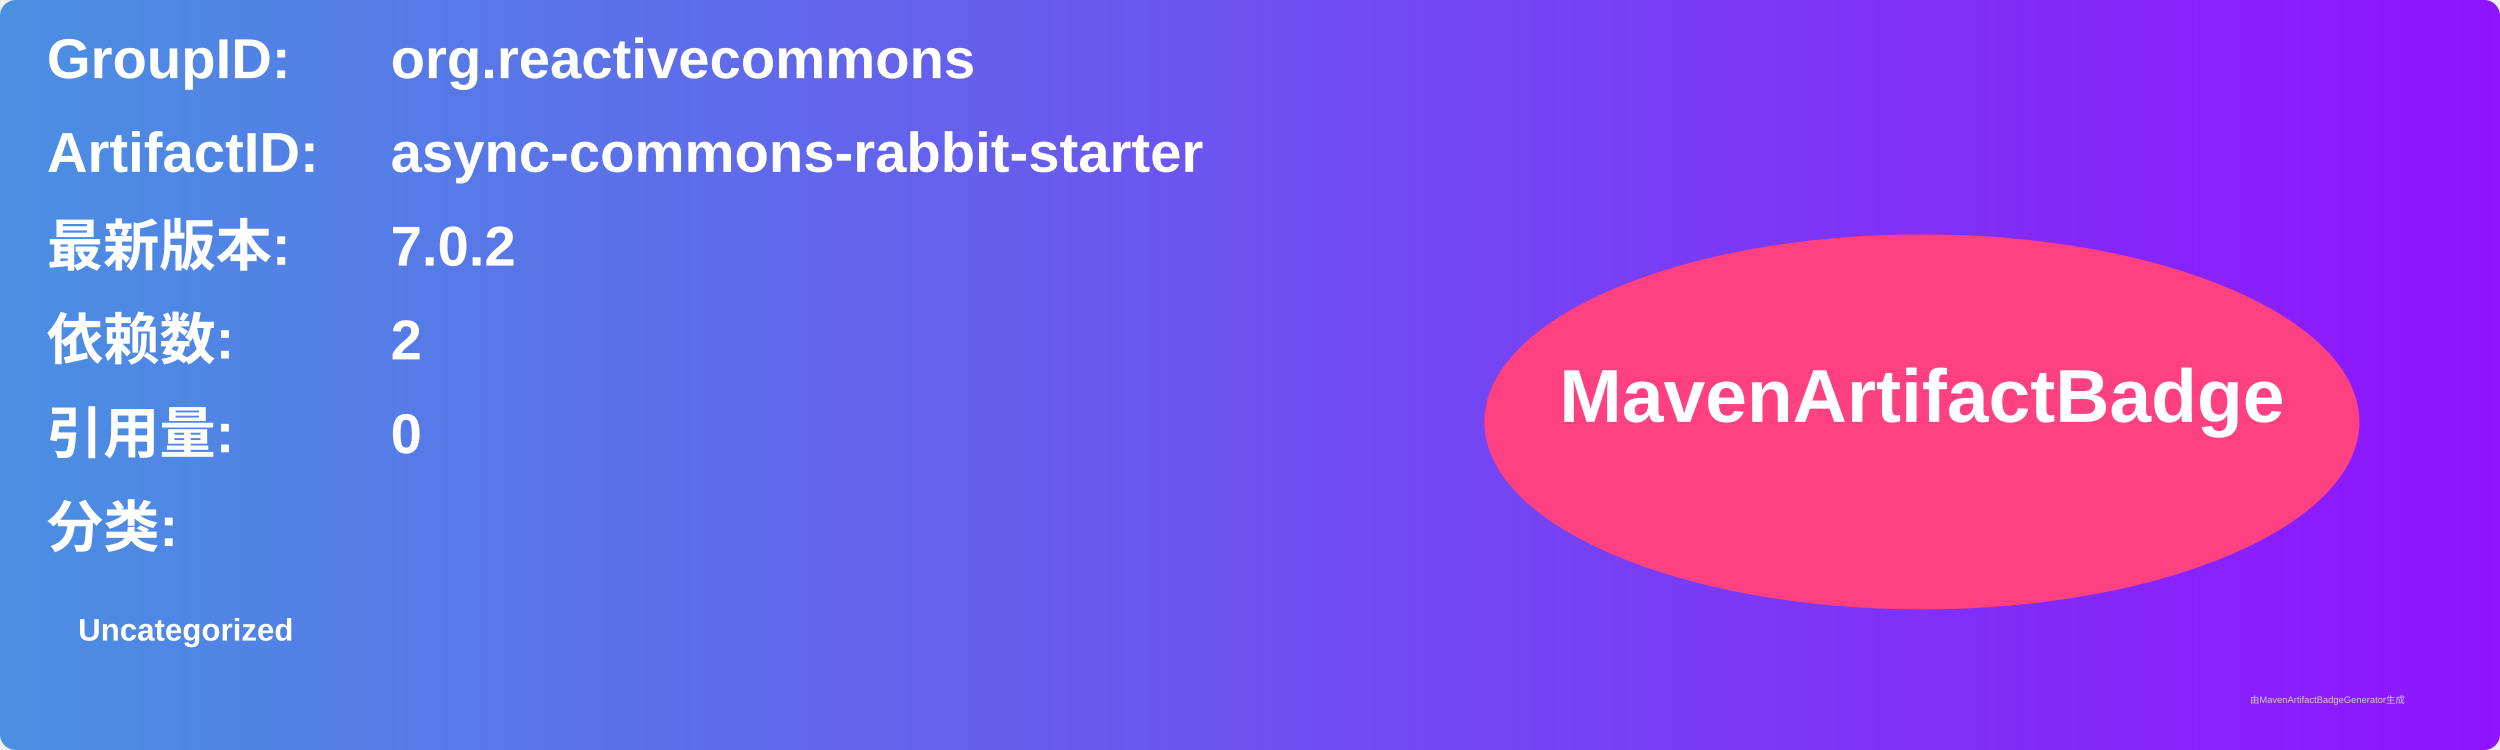
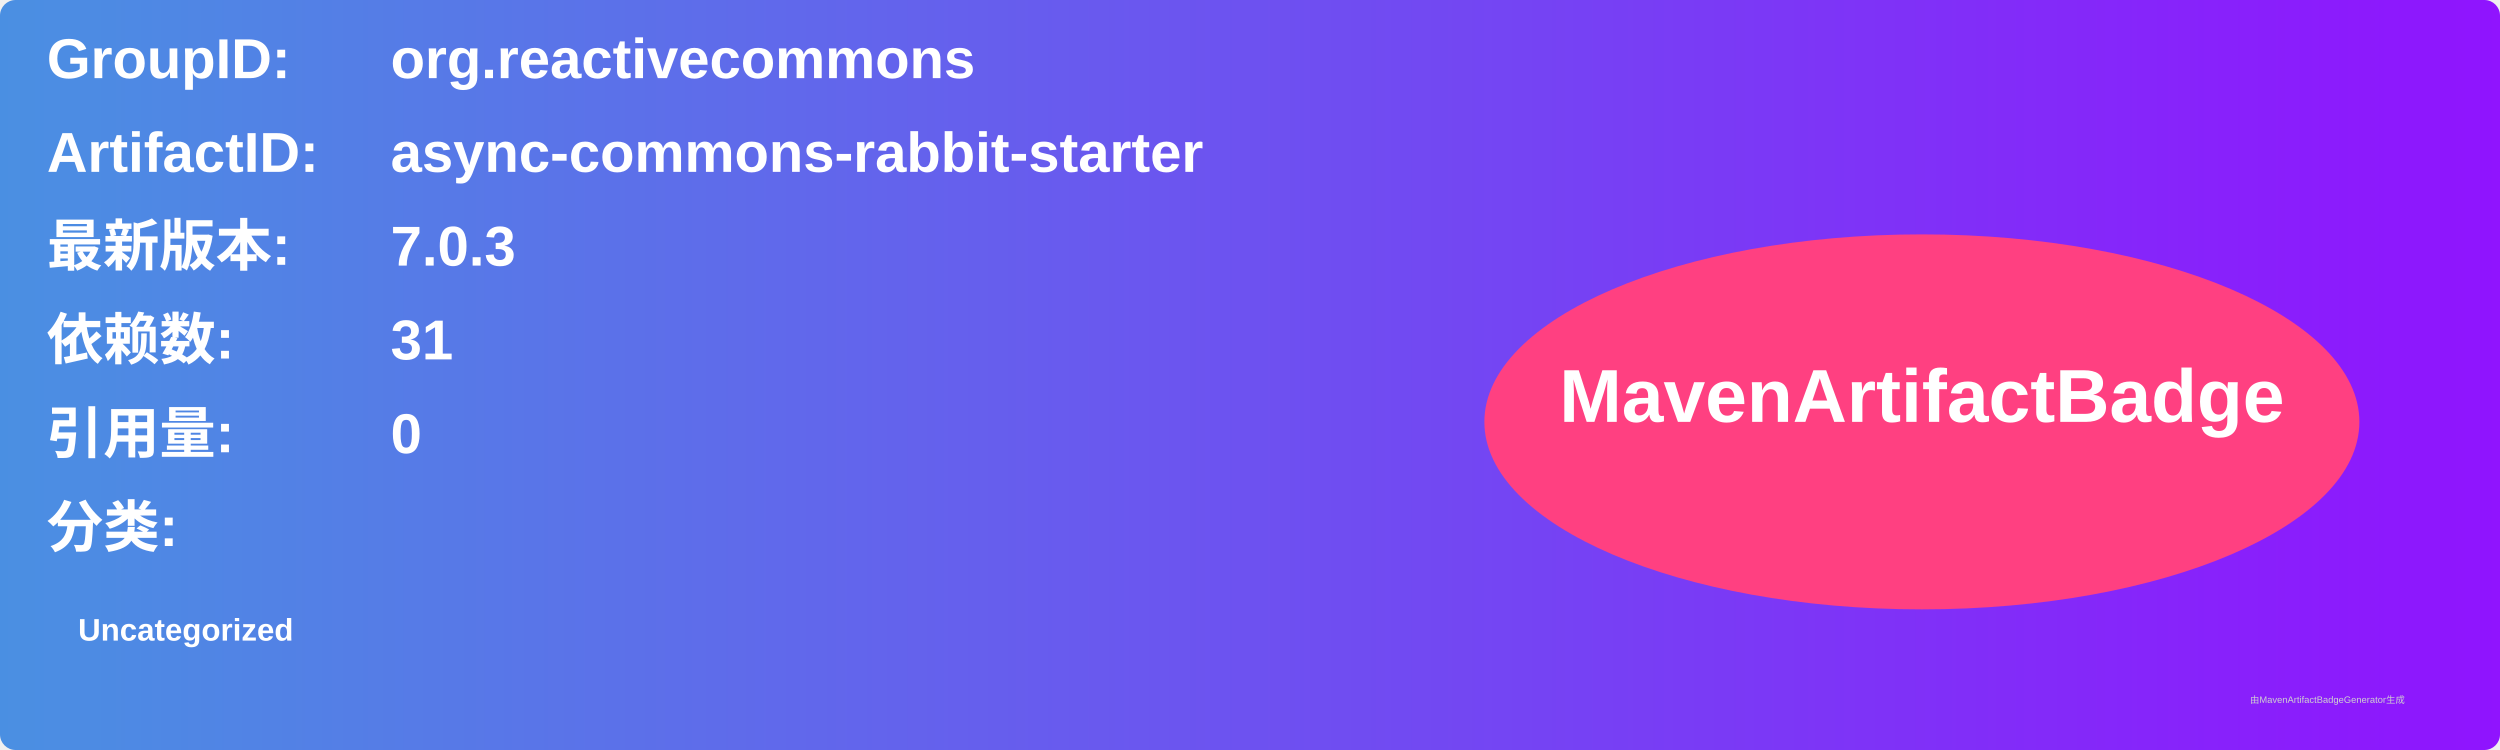
<svg xmlns="http://www.w3.org/2000/svg" width="800" height="240" viewBox="0 0 800 240">
  <linearGradient id="grad" x1="0%" y1="0%" x2="100%" y2="0%">
    <stop offset="0%" stop-color="#4a90e2" />
    <stop offset="100%" stop-color="#9013fe" />
  </linearGradient>
  <rect width="100%" height="100%" rx="5" ry="5" fill="url(#grad)" />
  <g transform="translate(15, 15)">
    <text x="0" y="10" font-family="Arial" font-size="18" fill="white" font-weight="bold" width="260">GroupID:</text>
    <text x="110" y="10" font-family="Arial" font-size="18" fill="white" font-weight="bold" width="460">org.reactivecommons</text>
    <text x="0" y="40" font-family="Arial" font-size="18" fill="white" font-weight="bold" width="260">ArtifactID:</text>
    <text x="110" y="40" font-family="Arial" font-size="18" fill="white" font-weight="bold" width="460">async-commons-rabbit-starter</text>
    <text x="0" y="70" font-family="Arial" font-size="18" fill="white" font-weight="bold">最新版本:</text>
    <text x="110" y="70" font-family="Arial" font-size="18" fill="white" font-weight="bold">
-       <tspan font-weight="bold">7.0.2</tspan>
+       <tspan font-weight="bold">7.0.3</tspan>
    </text>
    <text x="0" y="100" font-family="Arial" font-size="18" fill="white" font-weight="bold">依赖数: </text>
    <text x="110" y="100" font-family="Arial" font-size="18" fill="white">
-       <tspan font-weight="bold">2</tspan>
+       <tspan font-weight="bold">31</tspan>
    </text>
    <text x="0" y="130" font-family="Arial" font-size="18" fill="white" font-weight="bold">引用量: </text>
    <text x="110" y="130" font-family="Arial" font-size="18" fill="white">
      <tspan font-weight="bold">0</tspan>
    </text>
    <text x="0" y="160" font-family="Arial" font-size="18" fill="white" font-weight="bold">分类:</text>
    <text x="10" y="190" font-family="Arial" font-size="10" fill="white">
      <tspan font-weight="bold">Uncategorized</tspan>
    </text>
    <ellipse cx="600" cy="120" rx="140" ry="60" fill="#ff4081" />
    <text x="600" y="120" text-anchor="middle" font-family="Arial" font-size="24" fill="white" font-weight="bold">MavenArtifactBadge</text>
  </g>
  <text x="720" y="225" font-family="Arial" font-size="3" fill="#d0d0d0">由MavenArtifactBadgeGenerator生成</text>
</svg>
